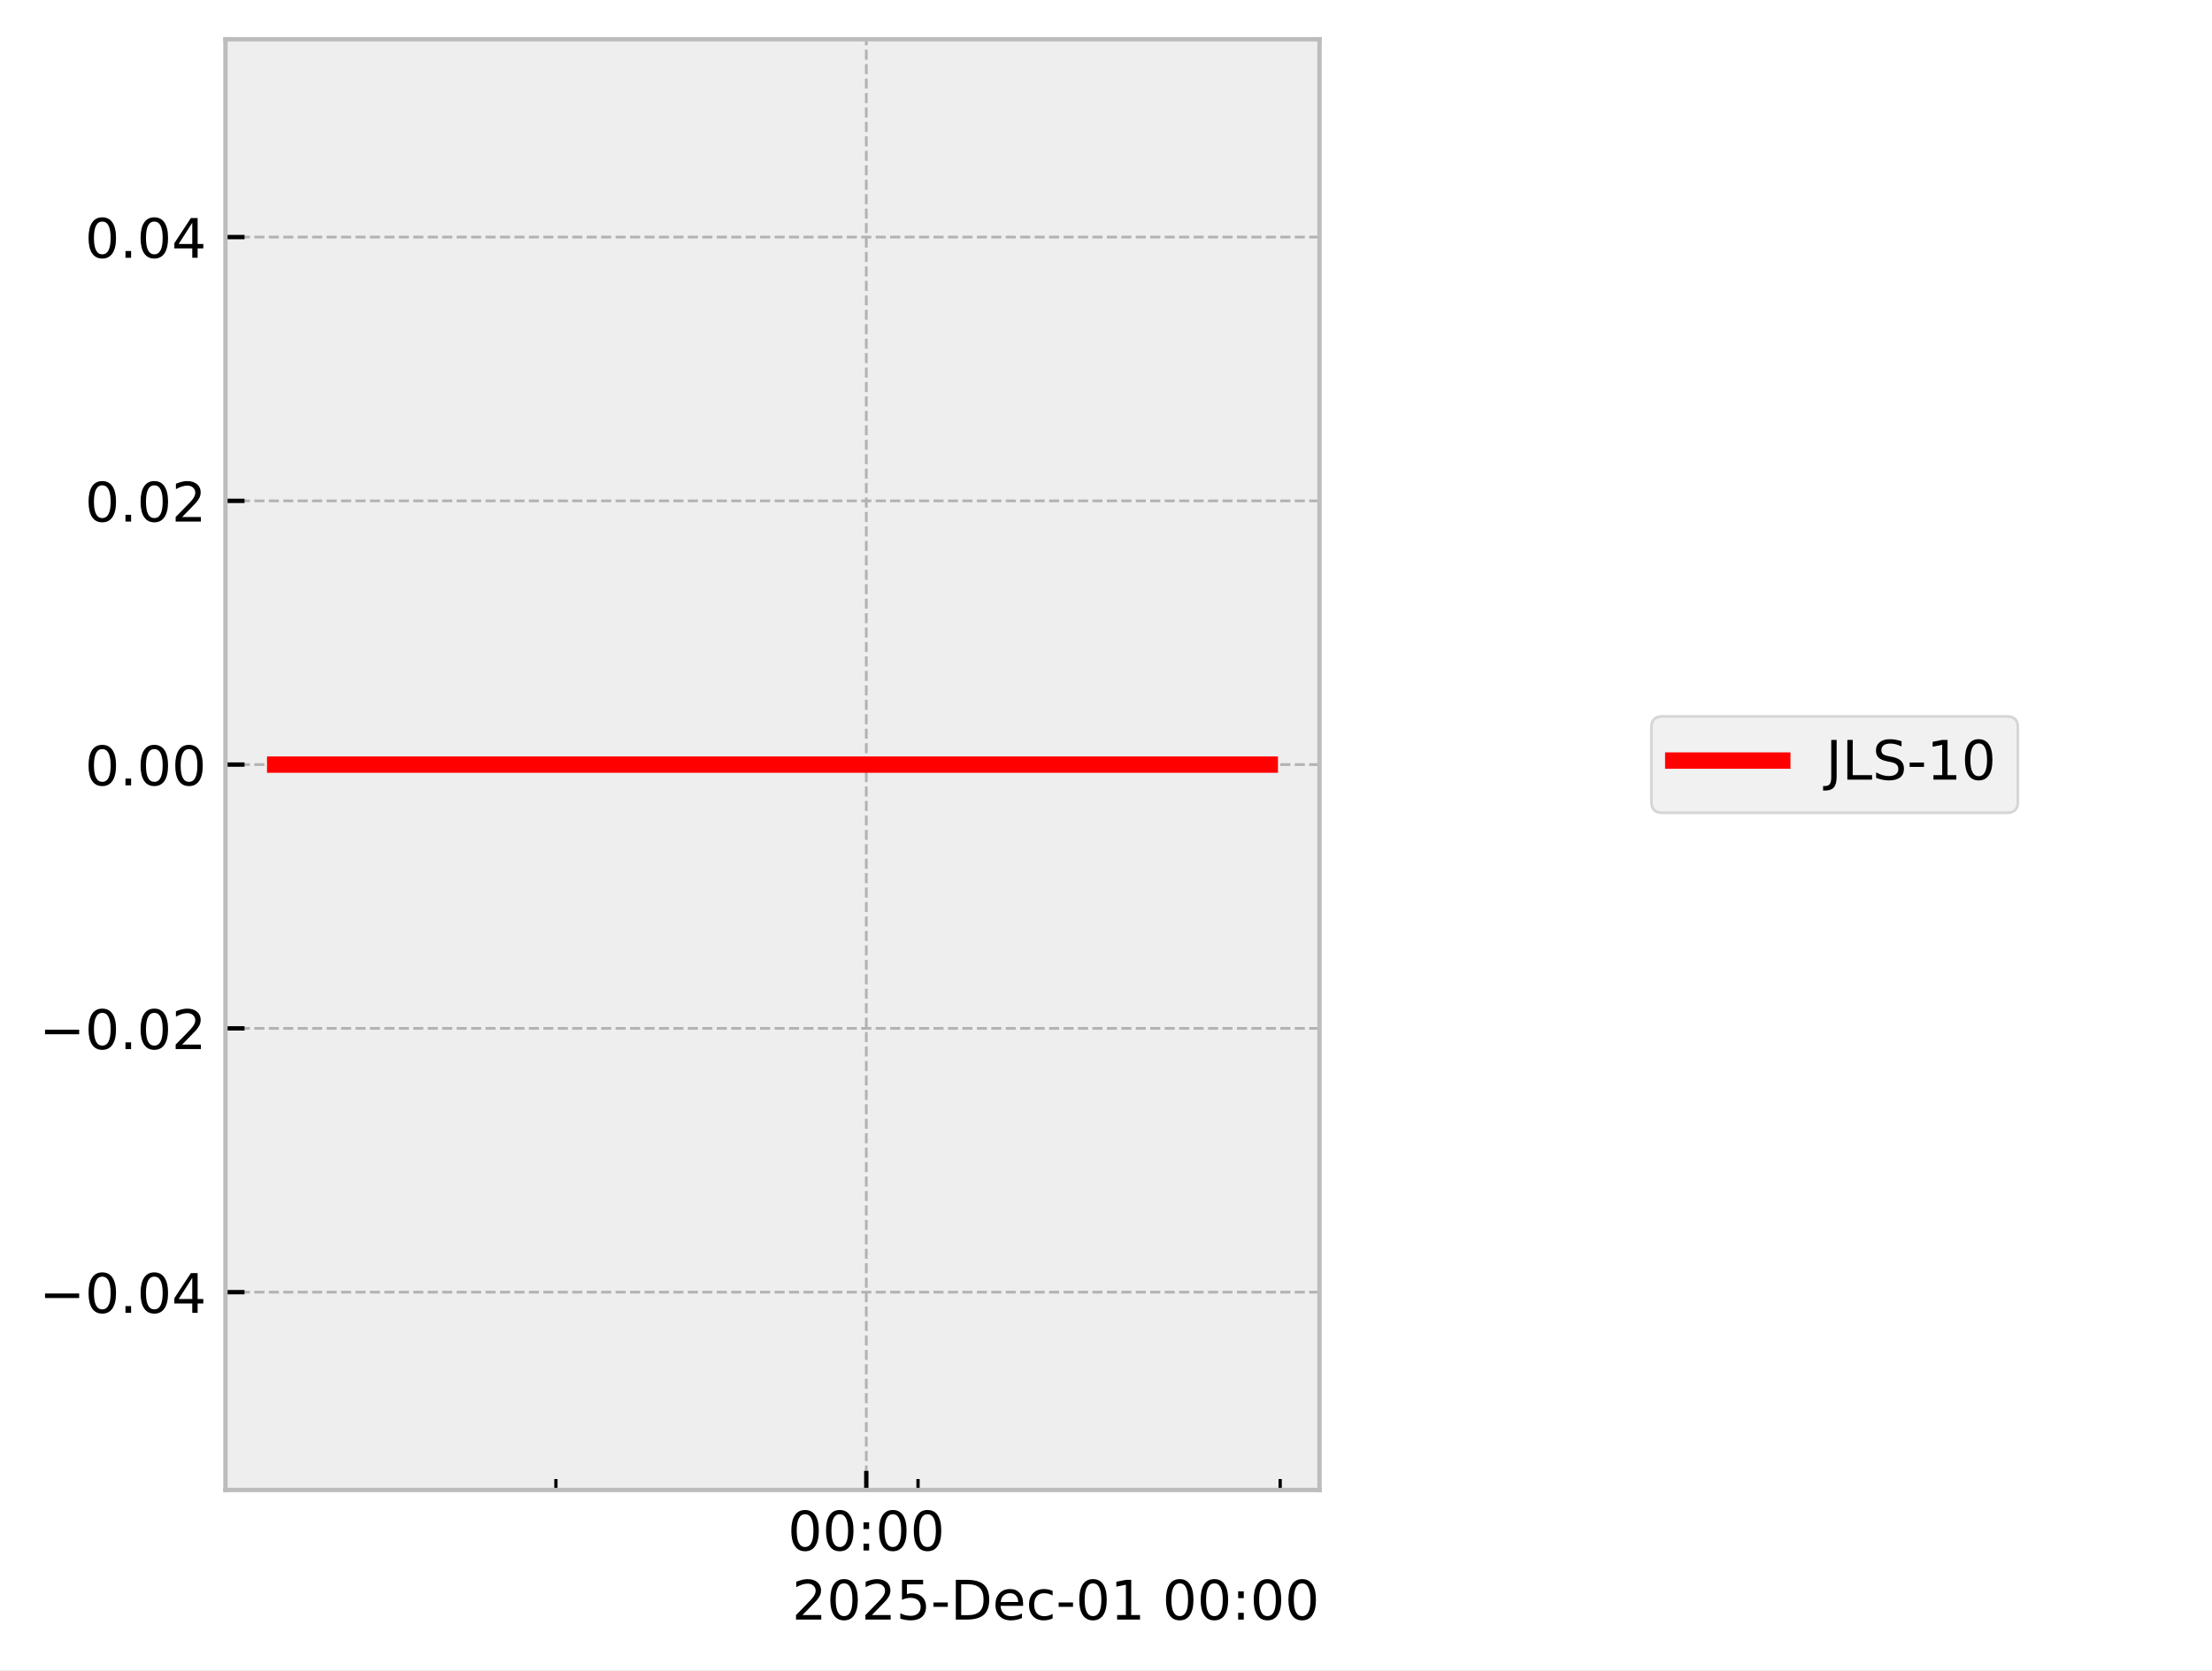
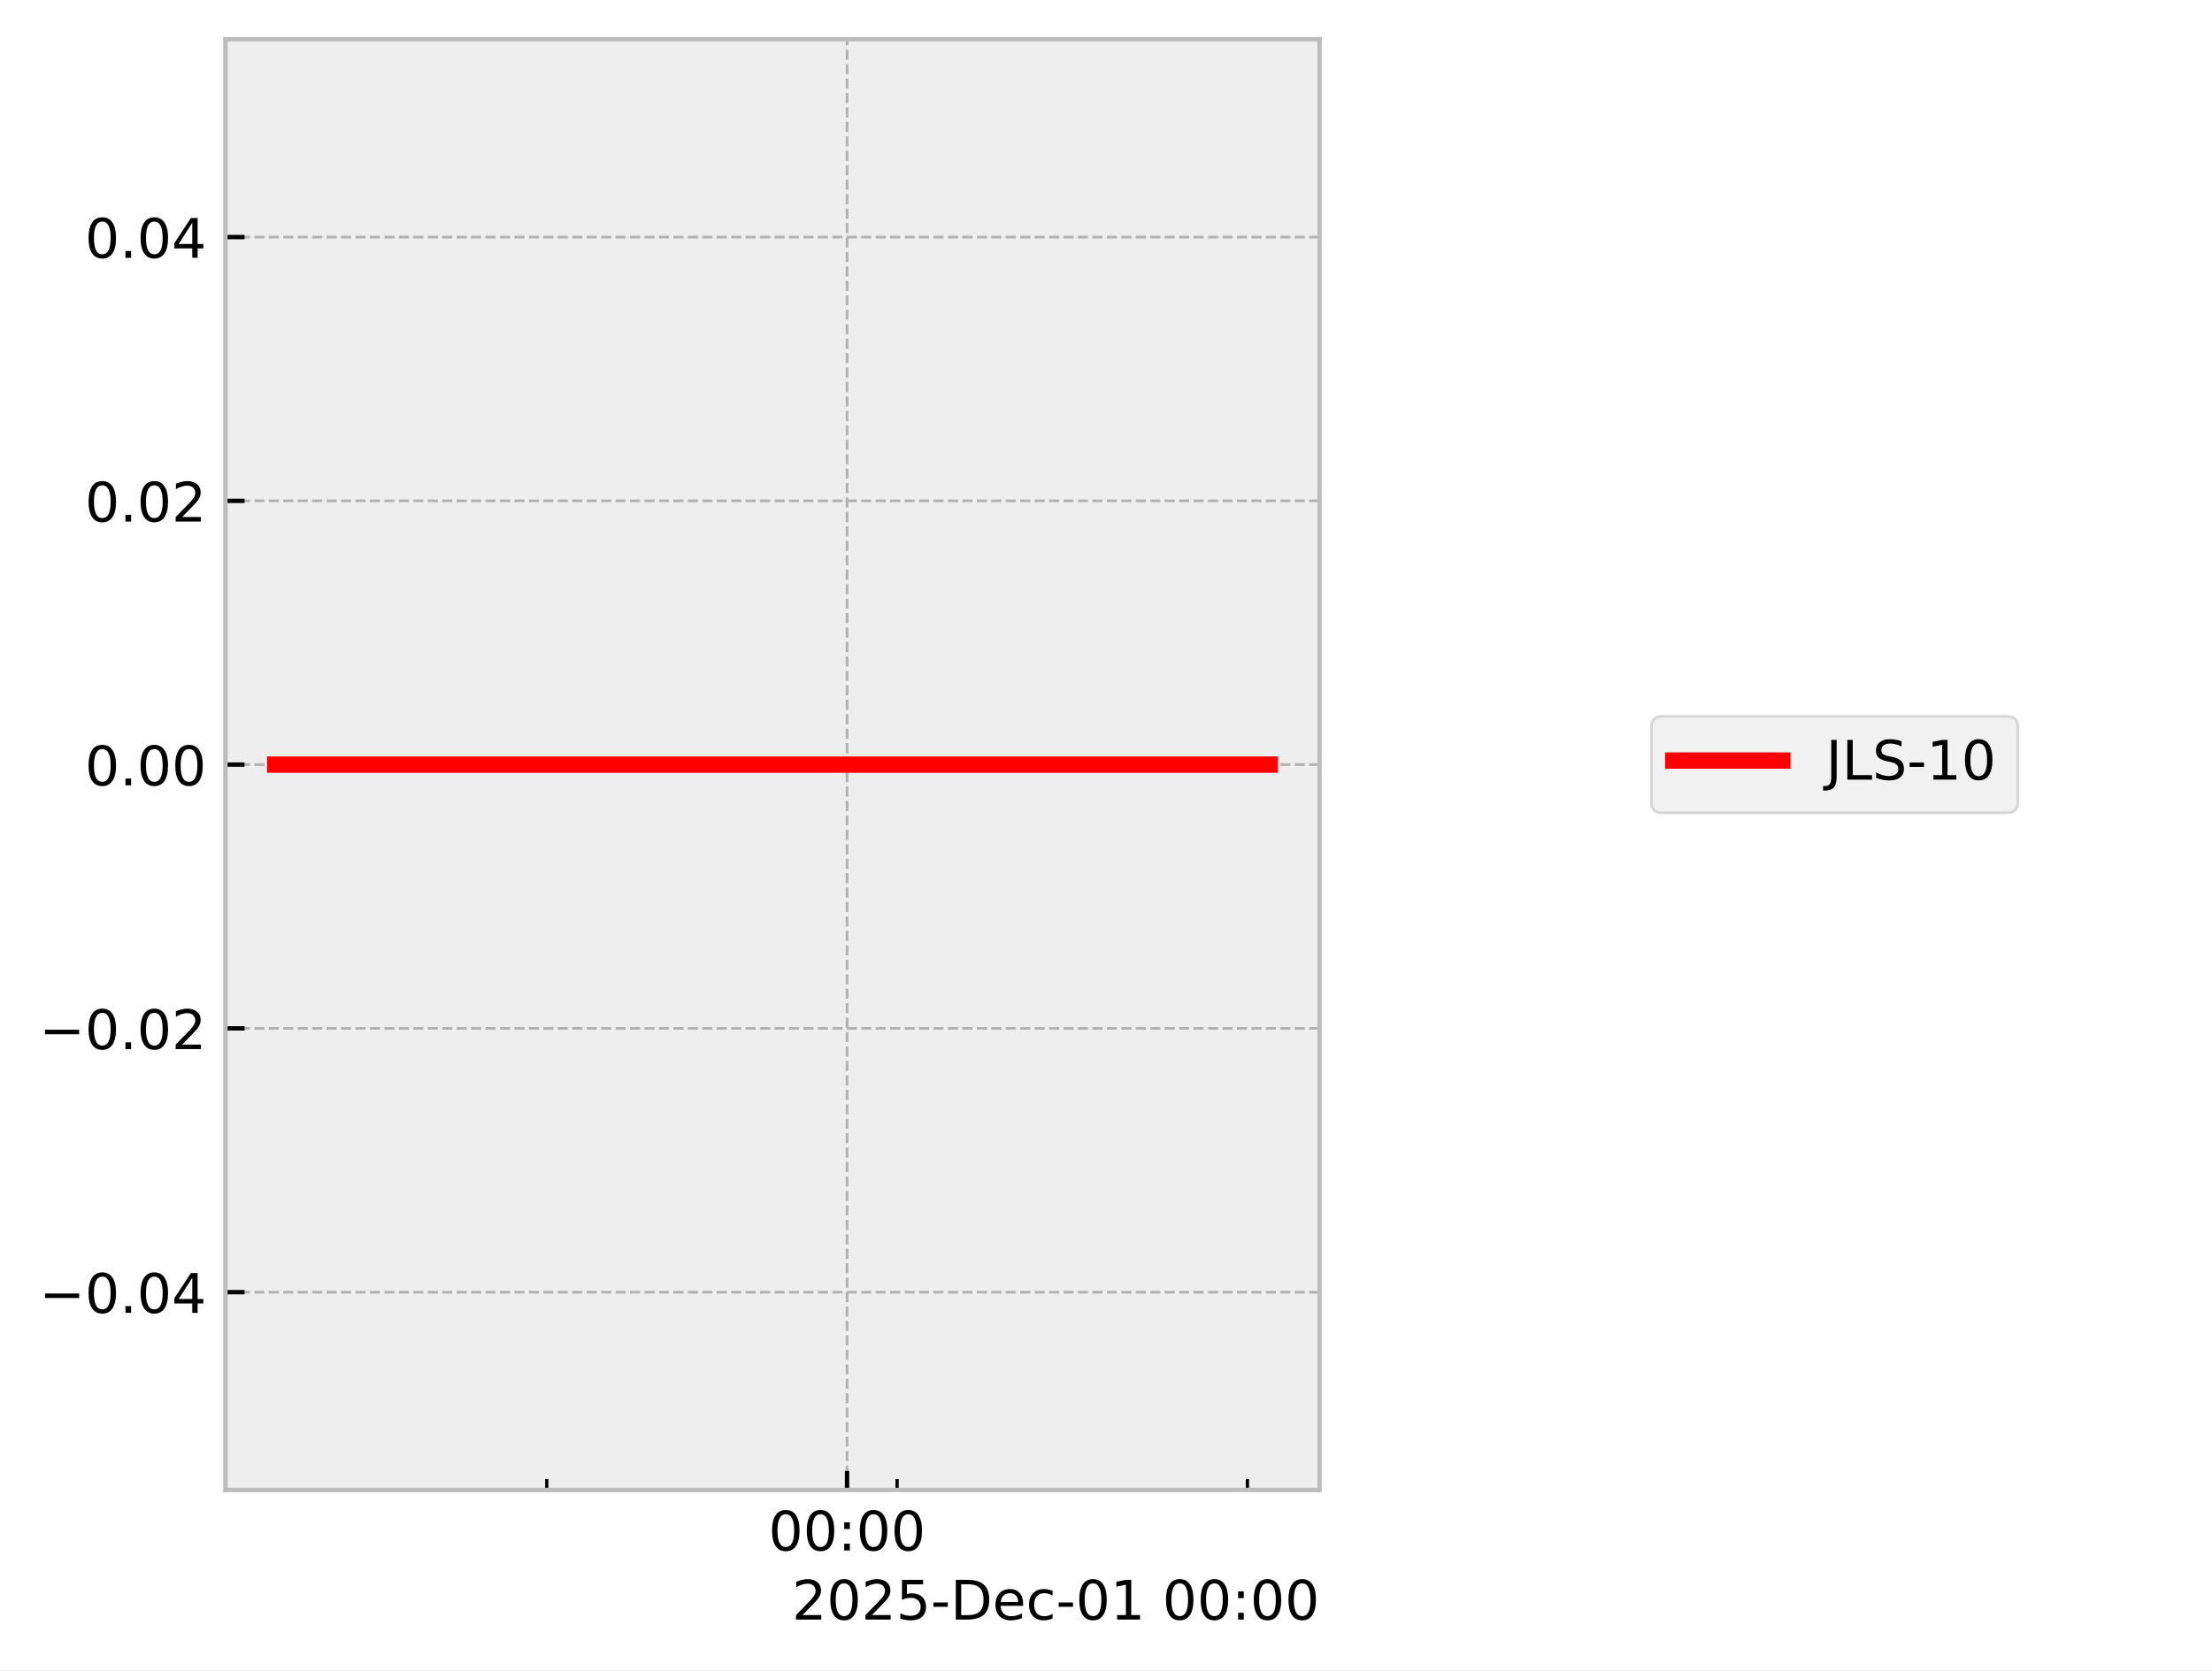
<svg xmlns="http://www.w3.org/2000/svg" xmlns:xlink="http://www.w3.org/1999/xlink" width="405.665pt" height="306.368pt" viewBox="0 0 405.665 306.368" version="1.1">
  <defs>
    <style type="text/css">*{stroke-linejoin: round; stroke-linecap: butt}</style>
  </defs>
  <g id="figure_1">
    <g id="patch_1">
      <path d="M 0 306.368  L 405.665 306.368  L 405.665 0  L 0 0  z " style="fill: #ffffff" />
    </g>
    <g id="axes_1">
      <g id="patch_2">
        <path d="M 41.345 273.312  L 241.991 273.312  L 241.991 7.2  L 41.345 7.2  z " style="fill: #eeeeee" />
      </g>
      <g id="matplotlib.axis_1">
        <g id="xtick_1">
          <g id="line2d_1">
-             <path d="M 158.873 273.312  L 158.873 7.2  " clip-path="url(#p0861d4a08f)" style="fill: none; stroke-dasharray: 1.85,0.8; stroke-dashoffset: 0; stroke: #b2b2b2; stroke-width: 0.5" />
+             <path d="M 155.341 273.312  L 155.341 7.2  " clip-path="url(#p619bc61885)" style="fill: none; stroke-dasharray: 1.85,0.8; stroke-dashoffset: 0; stroke: #b2b2b2; stroke-width: 0.5" />
          </g>
          <g id="line2d_2">
            <defs>
-               <path id="m5296a2b94f" d="M 0 0  L 0 -3.5  " style="stroke: #000000; stroke-width: 0.8" />
-             </defs>
-             <g>
-               <use xlink:href="#m5296a2b94f" x="158.873" y="273.312" style="stroke: #000000; stroke-width: 0.8" />
+               <path id="mbaba3d2f46" d="M 0 0  L 0 -3.5  " style="stroke: #000000; stroke-width: 0.8" />
+             </defs>
+             <g>
+               <use xlink:href="#mbaba3d2f46" x="155.341" y="273.312" style="stroke: #000000; stroke-width: 0.8" />
            </g>
          </g>
          <g id="text_1">
-             <g transform="translate(144.4641 284.4104) scale(0.1 -0.1)">
+             <g transform="translate(140.9313 284.4104) scale(0.1 -0.1)">
              <defs>
                <path id="DejaVuSans-30" d="M 2034 4250  Q 1547 4250 1301 3770  Q 1056 3291 1056 2328  Q 1056 1369 1301 889  Q 1547 409 2034 409  Q 2525 409 2770 889  Q 3016 1369 3016 2328  Q 3016 3291 2770 3770  Q 2525 4250 2034 4250  z M 2034 4750  Q 2819 4750 3233 4129  Q 3647 3509 3647 2328  Q 3647 1150 3233 529  Q 2819 -91 2034 -91  Q 1250 -91 836 529  Q 422 1150 422 2328  Q 422 3509 836 4129  Q 1250 4750 2034 4750  z " transform="scale(0.015625)" />
                <path id="DejaVuSans-3a" d="M 750 794  L 1409 794  L 1409 0  L 750 0  L 750 794  z M 750 3309  L 1409 3309  L 1409 2516  L 750 2516  L 750 3309  z " transform="scale(0.015625)" />
              </defs>
              <use xlink:href="#DejaVuSans-30" />
              <use xlink:href="#DejaVuSans-30" transform="translate(63.62305 0)" />
              <use xlink:href="#DejaVuSans-3a" transform="translate(127.2461 0)" />
              <use xlink:href="#DejaVuSans-30" transform="translate(160.9375 0)" />
              <use xlink:href="#DejaVuSans-30" transform="translate(224.5605 0)" />
            </g>
          </g>
        </g>
        <g id="xtick_2">
          <g id="line2d_3">
            <defs>
-               <path id="m6fd7688b14" d="M 0 0  L 0 -2  " style="stroke: #000000; stroke-width: 0.6" />
-             </defs>
-             <g>
-               <use xlink:href="#m6fd7688b14" x="101.95" y="273.312" style="stroke: #000000; stroke-width: 0.6" />
+               <path id="mff7b123632" d="M 0 0  L 0 -2  " style="stroke: #000000; stroke-width: 0.6" />
+             </defs>
+             <g>
+               <use xlink:href="#mff7b123632" x="100.272" y="273.312" style="stroke: #000000; stroke-width: 0.6" />
            </g>
          </g>
        </g>
        <g id="xtick_3">
          <g id="line2d_4">
            <g>
-               <use xlink:href="#m6fd7688b14" x="168.361" y="273.312" style="stroke: #000000; stroke-width: 0.6" />
+               <use xlink:href="#mff7b123632" x="164.519" y="273.312" style="stroke: #000000; stroke-width: 0.6" />
            </g>
          </g>
        </g>
        <g id="xtick_4">
          <g id="line2d_5">
            <g>
-               <use xlink:href="#m6fd7688b14" x="234.772" y="273.312" style="stroke: #000000; stroke-width: 0.6" />
+               <use xlink:href="#mff7b123632" x="228.766" y="273.312" style="stroke: #000000; stroke-width: 0.6" />
            </g>
          </g>
        </g>
        <g id="text_2">
          <g transform="translate(145.2522 297.0886) scale(0.1 -0.1)">
            <defs>
              <path id="DejaVuSans-32" d="M 1228 531  L 3431 531  L 3431 0  L 469 0  L 469 531  Q 828 903 1448 1529  Q 2069 2156 2228 2338  Q 2531 2678 2651 2914  Q 2772 3150 2772 3378  Q 2772 3750 2511 3984  Q 2250 4219 1831 4219  Q 1534 4219 1204 4116  Q 875 4013 500 3803  L 500 4441  Q 881 4594 1212 4672  Q 1544 4750 1819 4750  Q 2544 4750 2975 4387  Q 3406 4025 3406 3419  Q 3406 3131 3298 2873  Q 3191 2616 2906 2266  Q 2828 2175 2409 1742  Q 1991 1309 1228 531  z " transform="scale(0.015625)" />
              <path id="DejaVuSans-35" d="M 691 4666  L 3169 4666  L 3169 4134  L 1269 4134  L 1269 2991  Q 1406 3038 1543 3061  Q 1681 3084 1819 3084  Q 2600 3084 3056 2656  Q 3513 2228 3513 1497  Q 3513 744 3044 326  Q 2575 -91 1722 -91  Q 1428 -91 1123 -41  Q 819 9 494 109  L 494 744  Q 775 591 1075 516  Q 1375 441 1709 441  Q 2250 441 2565 725  Q 2881 1009 2881 1497  Q 2881 1984 2565 2268  Q 2250 2553 1709 2553  Q 1456 2553 1204 2497  Q 953 2441 691 2322  L 691 4666  z " transform="scale(0.015625)" />
              <path id="DejaVuSans-2d" d="M 313 2009  L 1997 2009  L 1997 1497  L 313 1497  L 313 2009  z " transform="scale(0.015625)" />
              <path id="DejaVuSans-44" d="M 1259 4147  L 1259 519  L 2022 519  Q 2988 519 3436 956  Q 3884 1394 3884 2338  Q 3884 3275 3436 3711  Q 2988 4147 2022 4147  L 1259 4147  z M 628 4666  L 1925 4666  Q 3281 4666 3915 4102  Q 4550 3538 4550 2338  Q 4550 1131 3912 565  Q 3275 0 1925 0  L 628 0  L 628 4666  z " transform="scale(0.015625)" />
              <path id="DejaVuSans-65" d="M 3597 1894  L 3597 1613  L 953 1613  Q 991 1019 1311 708  Q 1631 397 2203 397  Q 2534 397 2845 478  Q 3156 559 3463 722  L 3463 178  Q 3153 47 2828 -22  Q 2503 -91 2169 -91  Q 1331 -91 842 396  Q 353 884 353 1716  Q 353 2575 817 3079  Q 1281 3584 2069 3584  Q 2775 3584 3186 3129  Q 3597 2675 3597 1894  z M 3022 2063  Q 3016 2534 2758 2815  Q 2500 3097 2075 3097  Q 1594 3097 1305 2825  Q 1016 2553 972 2059  L 3022 2063  z " transform="scale(0.015625)" />
              <path id="DejaVuSans-63" d="M 3122 3366  L 3122 2828  Q 2878 2963 2633 3030  Q 2388 3097 2138 3097  Q 1578 3097 1268 2742  Q 959 2388 959 1747  Q 959 1106 1268 751  Q 1578 397 2138 397  Q 2388 397 2633 464  Q 2878 531 3122 666  L 3122 134  Q 2881 22 2623 -34  Q 2366 -91 2075 -91  Q 1284 -91 818 406  Q 353 903 353 1747  Q 353 2603 823 3093  Q 1294 3584 2113 3584  Q 2378 3584 2631 3529  Q 2884 3475 3122 3366  z " transform="scale(0.015625)" />
              <path id="DejaVuSans-31" d="M 794 531  L 1825 531  L 1825 4091  L 703 3866  L 703 4441  L 1819 4666  L 2450 4666  L 2450 531  L 3481 531  L 3481 0  L 794 0  L 794 531  z " transform="scale(0.015625)" />
              <path id="DejaVuSans-20" transform="scale(0.015625)" />
            </defs>
            <use xlink:href="#DejaVuSans-32" />
            <use xlink:href="#DejaVuSans-30" transform="translate(63.62305 0)" />
            <use xlink:href="#DejaVuSans-32" transform="translate(127.2461 0)" />
            <use xlink:href="#DejaVuSans-35" transform="translate(190.8691 0)" />
            <use xlink:href="#DejaVuSans-2d" transform="translate(254.4922 0)" />
            <use xlink:href="#DejaVuSans-44" transform="translate(290.5762 0)" />
            <use xlink:href="#DejaVuSans-65" transform="translate(367.5781 0)" />
            <use xlink:href="#DejaVuSans-63" transform="translate(429.1016 0)" />
            <use xlink:href="#DejaVuSans-2d" transform="translate(484.082 0)" />
            <use xlink:href="#DejaVuSans-30" transform="translate(520.166 0)" />
            <use xlink:href="#DejaVuSans-31" transform="translate(583.7891 0)" />
            <use xlink:href="#DejaVuSans-20" transform="translate(647.4121 0)" />
            <use xlink:href="#DejaVuSans-30" transform="translate(679.1992 0)" />
            <use xlink:href="#DejaVuSans-30" transform="translate(742.8223 0)" />
            <use xlink:href="#DejaVuSans-3a" transform="translate(806.4453 0)" />
            <use xlink:href="#DejaVuSans-30" transform="translate(840.1367 0)" />
            <use xlink:href="#DejaVuSans-30" transform="translate(903.7598 0)" />
          </g>
        </g>
      </g>
      <g id="matplotlib.axis_2">
        <g id="ytick_1">
          <g id="line2d_6">
-             <path d="M 41.345 237.024  L 241.991 237.024  " clip-path="url(#p0861d4a08f)" style="fill: none; stroke-dasharray: 1.85,0.8; stroke-dashoffset: 0; stroke: #b2b2b2; stroke-width: 0.5" />
+             <path d="M 41.345 237.024  L 241.991 237.024  " clip-path="url(#p619bc61885)" style="fill: none; stroke-dasharray: 1.85,0.8; stroke-dashoffset: 0; stroke: #b2b2b2; stroke-width: 0.5" />
          </g>
          <g id="line2d_7">
            <defs>
-               <path id="mf9334ea1e4" d="M 0 0  L 3.5 0  " style="stroke: #000000; stroke-width: 0.8" />
-             </defs>
-             <g>
-               <use xlink:href="#mf9334ea1e4" x="41.345" y="237.024" style="stroke: #000000; stroke-width: 0.8" />
+               <path id="mcbdbf10107" d="M 0 0  L 3.5 0  " style="stroke: #000000; stroke-width: 0.8" />
+             </defs>
+             <g>
+               <use xlink:href="#mcbdbf10107" x="41.345" y="237.024" style="stroke: #000000; stroke-width: 0.8" />
            </g>
          </g>
          <g id="text_3">
            <g transform="translate(7.2 240.8232) scale(0.1 -0.1)">
              <defs>
                <path id="DejaVuSans-2212" d="M 678 2272  L 4684 2272  L 4684 1741  L 678 1741  L 678 2272  z " transform="scale(0.015625)" />
                <path id="DejaVuSans-2e" d="M 684 794  L 1344 794  L 1344 0  L 684 0  L 684 794  z " transform="scale(0.015625)" />
                <path id="DejaVuSans-34" d="M 2419 4116  L 825 1625  L 2419 1625  L 2419 4116  z M 2253 4666  L 3047 4666  L 3047 1625  L 3713 1625  L 3713 1100  L 3047 1100  L 3047 0  L 2419 0  L 2419 1100  L 313 1100  L 313 1709  L 2253 4666  z " transform="scale(0.015625)" />
              </defs>
              <use xlink:href="#DejaVuSans-2212" />
              <use xlink:href="#DejaVuSans-30" transform="translate(83.78906 0)" />
              <use xlink:href="#DejaVuSans-2e" transform="translate(147.4121 0)" />
              <use xlink:href="#DejaVuSans-30" transform="translate(179.1992 0)" />
              <use xlink:href="#DejaVuSans-34" transform="translate(242.8223 0)" />
            </g>
          </g>
        </g>
        <g id="ytick_2">
          <g id="line2d_8">
-             <path d="M 41.345 188.64  L 241.991 188.64  " clip-path="url(#p0861d4a08f)" style="fill: none; stroke-dasharray: 1.85,0.8; stroke-dashoffset: 0; stroke: #b2b2b2; stroke-width: 0.5" />
+             <path d="M 41.345 188.64  L 241.991 188.64  " clip-path="url(#p619bc61885)" style="fill: none; stroke-dasharray: 1.85,0.8; stroke-dashoffset: 0; stroke: #b2b2b2; stroke-width: 0.5" />
          </g>
          <g id="line2d_9">
            <g>
-               <use xlink:href="#mf9334ea1e4" x="41.345" y="188.64" style="stroke: #000000; stroke-width: 0.8" />
+               <use xlink:href="#mcbdbf10107" x="41.345" y="188.64" style="stroke: #000000; stroke-width: 0.8" />
            </g>
          </g>
          <g id="text_4">
            <g transform="translate(7.2 192.4392) scale(0.1 -0.1)">
              <use xlink:href="#DejaVuSans-2212" />
              <use xlink:href="#DejaVuSans-30" transform="translate(83.78906 0)" />
              <use xlink:href="#DejaVuSans-2e" transform="translate(147.4121 0)" />
              <use xlink:href="#DejaVuSans-30" transform="translate(179.1992 0)" />
              <use xlink:href="#DejaVuSans-32" transform="translate(242.8223 0)" />
            </g>
          </g>
        </g>
        <g id="ytick_3">
          <g id="line2d_10">
-             <path d="M 41.345 140.256  L 241.991 140.256  " clip-path="url(#p0861d4a08f)" style="fill: none; stroke-dasharray: 1.85,0.8; stroke-dashoffset: 0; stroke: #b2b2b2; stroke-width: 0.5" />
+             <path d="M 41.345 140.256  L 241.991 140.256  " clip-path="url(#p619bc61885)" style="fill: none; stroke-dasharray: 1.85,0.8; stroke-dashoffset: 0; stroke: #b2b2b2; stroke-width: 0.5" />
          </g>
          <g id="line2d_11">
            <g>
-               <use xlink:href="#mf9334ea1e4" x="41.345" y="140.256" style="stroke: #000000; stroke-width: 0.8" />
+               <use xlink:href="#mcbdbf10107" x="41.345" y="140.256" style="stroke: #000000; stroke-width: 0.8" />
            </g>
          </g>
          <g id="text_5">
            <g transform="translate(15.57969 144.0552) scale(0.1 -0.1)">
              <use xlink:href="#DejaVuSans-30" />
              <use xlink:href="#DejaVuSans-2e" transform="translate(63.62305 0)" />
              <use xlink:href="#DejaVuSans-30" transform="translate(95.41016 0)" />
              <use xlink:href="#DejaVuSans-30" transform="translate(159.0332 0)" />
            </g>
          </g>
        </g>
        <g id="ytick_4">
          <g id="line2d_12">
-             <path d="M 41.345 91.872  L 241.991 91.872  " clip-path="url(#p0861d4a08f)" style="fill: none; stroke-dasharray: 1.85,0.8; stroke-dashoffset: 0; stroke: #b2b2b2; stroke-width: 0.5" />
+             <path d="M 41.345 91.872  L 241.991 91.872  " clip-path="url(#p619bc61885)" style="fill: none; stroke-dasharray: 1.85,0.8; stroke-dashoffset: 0; stroke: #b2b2b2; stroke-width: 0.5" />
          </g>
          <g id="line2d_13">
            <g>
-               <use xlink:href="#mf9334ea1e4" x="41.345" y="91.872" style="stroke: #000000; stroke-width: 0.8" />
+               <use xlink:href="#mcbdbf10107" x="41.345" y="91.872" style="stroke: #000000; stroke-width: 0.8" />
            </g>
          </g>
          <g id="text_6">
            <g transform="translate(15.57969 95.67122) scale(0.1 -0.1)">
              <use xlink:href="#DejaVuSans-30" />
              <use xlink:href="#DejaVuSans-2e" transform="translate(63.62305 0)" />
              <use xlink:href="#DejaVuSans-30" transform="translate(95.41016 0)" />
              <use xlink:href="#DejaVuSans-32" transform="translate(159.0332 0)" />
            </g>
          </g>
        </g>
        <g id="ytick_5">
          <g id="line2d_14">
-             <path d="M 41.345 43.488  L 241.991 43.488  " clip-path="url(#p0861d4a08f)" style="fill: none; stroke-dasharray: 1.85,0.8; stroke-dashoffset: 0; stroke: #b2b2b2; stroke-width: 0.5" />
+             <path d="M 41.345 43.488  L 241.991 43.488  " clip-path="url(#p619bc61885)" style="fill: none; stroke-dasharray: 1.85,0.8; stroke-dashoffset: 0; stroke: #b2b2b2; stroke-width: 0.5" />
          </g>
          <g id="line2d_15">
            <g>
-               <use xlink:href="#mf9334ea1e4" x="41.345" y="43.488" style="stroke: #000000; stroke-width: 0.8" />
+               <use xlink:href="#mcbdbf10107" x="41.345" y="43.488" style="stroke: #000000; stroke-width: 0.8" />
            </g>
          </g>
          <g id="text_7">
            <g transform="translate(15.57969 47.28722) scale(0.1 -0.1)">
              <use xlink:href="#DejaVuSans-30" />
              <use xlink:href="#DejaVuSans-2e" transform="translate(63.62305 0)" />
              <use xlink:href="#DejaVuSans-30" transform="translate(95.41016 0)" />
              <use xlink:href="#DejaVuSans-34" transform="translate(159.0332 0)" />
            </g>
          </g>
        </g>
      </g>
      <g id="line2d_16">
-         <path d="M 50.466 140.256  L 58.833 140.256  L 95.792 140.256  L 98.404 140.256  L 107.634 140.256  L 116.208 140.256  L 174.717 140.256  L 190.521 140.256  L 192.862 140.256  L 193.308 140.256  L 200.96 140.256  L 232.556 140.256  L 232.871 140.256  " clip-path="url(#p0861d4a08f)" style="fill: none; stroke: #ff0000; stroke-width: 3; stroke-linecap: square" />
+         <path d="M 50.466 140.256  L 58.561 140.256  L 94.315 140.256  L 96.841 140.256  L 105.771 140.256  L 114.066 140.256  L 170.668 140.256  L 185.956 140.256  L 188.222 140.256  L 188.653 140.256  L 196.055 140.256  L 226.622 140.256  L 232.547 140.256  L 232.871 140.256  " clip-path="url(#p619bc61885)" style="fill: none; stroke: #ff0000; stroke-width: 3; stroke-linecap: square" />
      </g>
      <g id="patch_3">
        <path d="M 41.345 273.312  L 41.345 7.2  " style="fill: none; stroke: #bcbcbc; stroke-width: 0.8; stroke-linejoin: miter; stroke-linecap: square" />
      </g>
      <g id="patch_4">
        <path d="M 241.991 273.312  L 241.991 7.2  " style="fill: none; stroke: #bcbcbc; stroke-width: 0.8; stroke-linejoin: miter; stroke-linecap: square" />
      </g>
      <g id="patch_5">
        <path d="M 41.345 273.312  L 241.991 273.312  " style="fill: none; stroke: #bcbcbc; stroke-width: 0.8; stroke-linejoin: miter; stroke-linecap: square" />
      </g>
      <g id="patch_6">
        <path d="M 41.345 7.2  L 241.991 7.2  " style="fill: none; stroke: #bcbcbc; stroke-width: 0.8; stroke-linejoin: miter; stroke-linecap: square" />
      </g>
    </g>
    <g id="axes_2">
      <g id="legend_1">
        <g id="patch_7">
          <path d="M 304.859 149.095  L 368.063 149.095  Q 370.063 149.095 370.063 147.095  L 370.063 133.417  Q 370.063 131.417 368.063 131.417  L 304.859 131.417  Q 302.859 131.417 302.859 133.417  L 302.859 147.095  Q 302.859 149.095 304.859 149.095  z " style="fill: #eeeeee; opacity: 0.8; stroke: #cccccc; stroke-width: 0.5; stroke-linejoin: miter" />
        </g>
        <g id="line2d_17">
          <path d="M 306.859 139.515  L 316.859 139.515  L 326.859 139.515  " style="fill: none; stroke: #ff0000; stroke-width: 3; stroke-linecap: square" />
        </g>
        <g id="text_8">
          <g transform="translate(334.8594 143.0154) scale(0.1 -0.1)">
            <defs>
              <path id="DejaVuSans-4a" d="M 628 4666  L 1259 4666  L 1259 325  Q 1259 -519 939 -900  Q 619 -1281 -91 -1281  L -331 -1281  L -331 -750  L -134 -750  Q 284 -750 456 -515  Q 628 -281 628 325  L 628 4666  z " transform="scale(0.015625)" />
              <path id="DejaVuSans-4c" d="M 628 4666  L 1259 4666  L 1259 531  L 3531 531  L 3531 0  L 628 0  L 628 4666  z " transform="scale(0.015625)" />
              <path id="DejaVuSans-53" d="M 3425 4513  L 3425 3897  Q 3066 4069 2747 4153  Q 2428 4238 2131 4238  Q 1616 4238 1336 4038  Q 1056 3838 1056 3469  Q 1056 3159 1242 3001  Q 1428 2844 1947 2747  L 2328 2669  Q 3034 2534 3370 2195  Q 3706 1856 3706 1288  Q 3706 609 3251 259  Q 2797 -91 1919 -91  Q 1588 -91 1214 -16  Q 841 59 441 206  L 441 856  Q 825 641 1194 531  Q 1563 422 1919 422  Q 2459 422 2753 634  Q 3047 847 3047 1241  Q 3047 1584 2836 1778  Q 2625 1972 2144 2069  L 1759 2144  Q 1053 2284 737 2584  Q 422 2884 422 3419  Q 422 4038 858 4394  Q 1294 4750 2059 4750  Q 2388 4750 2728 4690  Q 3069 4631 3425 4513  z " transform="scale(0.015625)" />
            </defs>
            <use xlink:href="#DejaVuSans-4a" />
            <use xlink:href="#DejaVuSans-4c" transform="translate(29.49219 0)" />
            <use xlink:href="#DejaVuSans-53" transform="translate(85.20508 0)" />
            <use xlink:href="#DejaVuSans-2d" transform="translate(148.6816 0)" />
            <use xlink:href="#DejaVuSans-31" transform="translate(184.7656 0)" />
            <use xlink:href="#DejaVuSans-30" transform="translate(248.3887 0)" />
          </g>
        </g>
      </g>
    </g>
  </g>
  <defs>
-     <clipPath id="p0861d4a08f">
+     <clipPath id="p619bc61885">
      <rect x="41.345" y="7.2" width="200.646" height="266.112" />
    </clipPath>
  </defs>
</svg>
